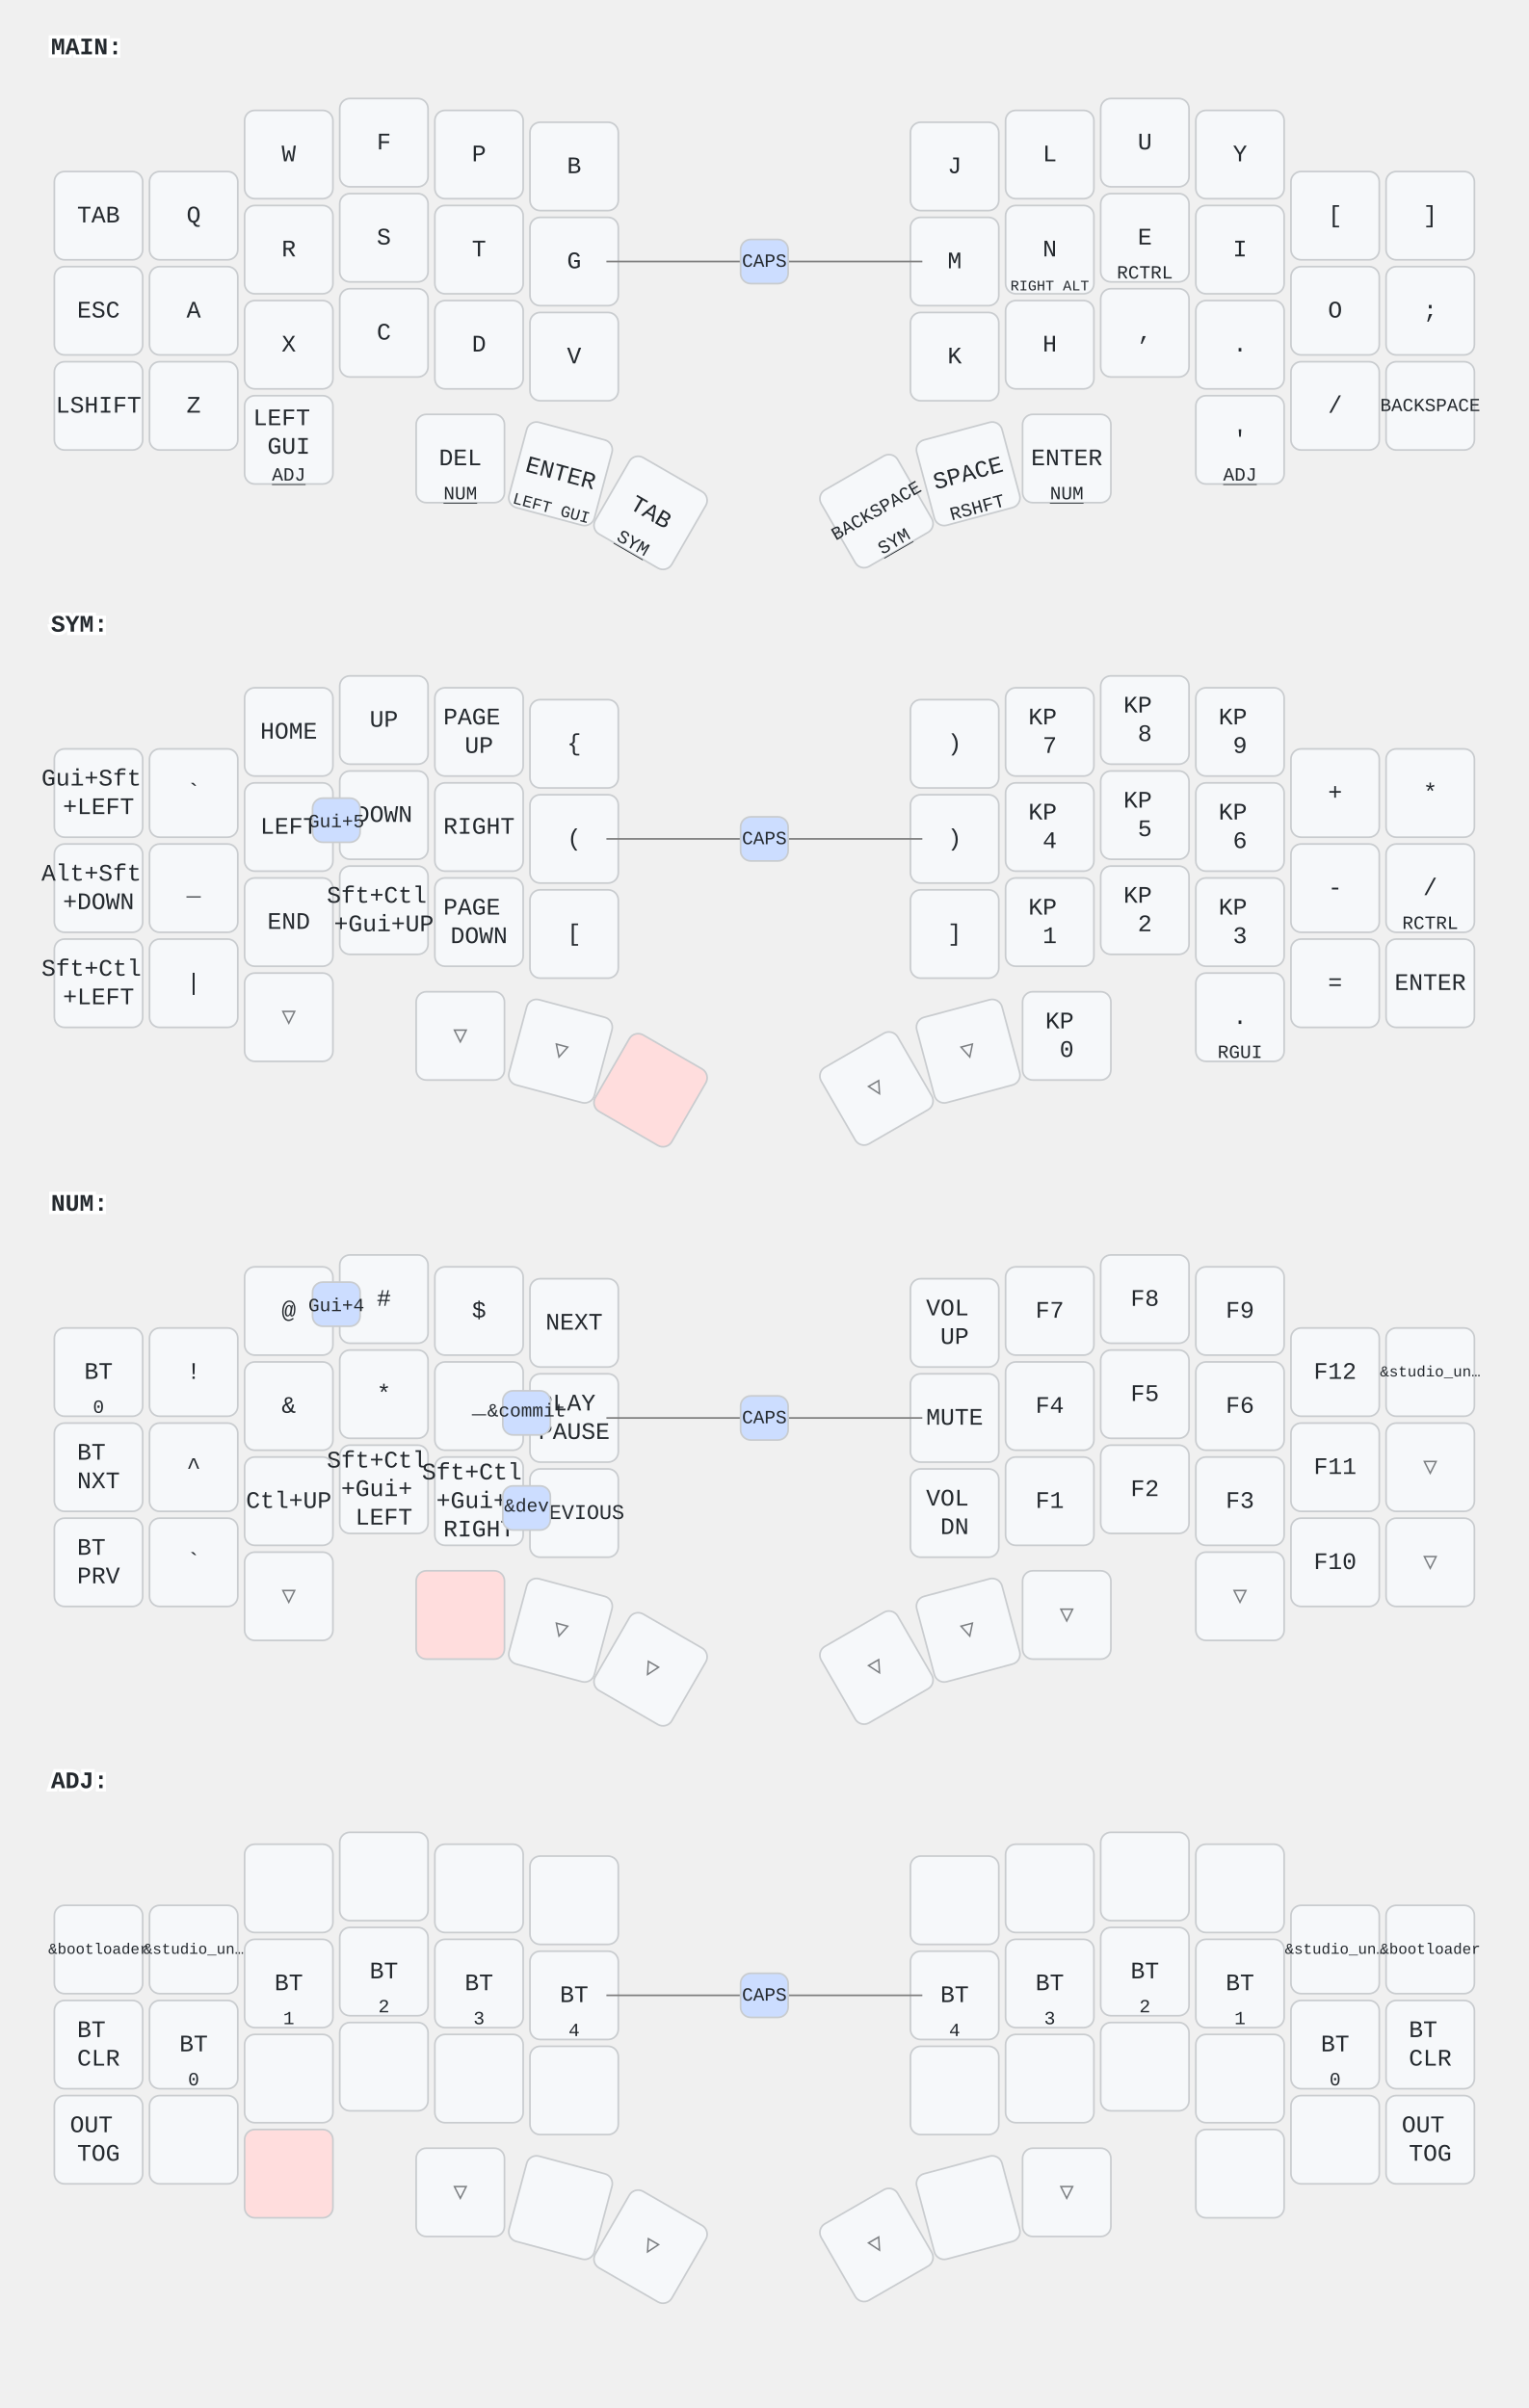
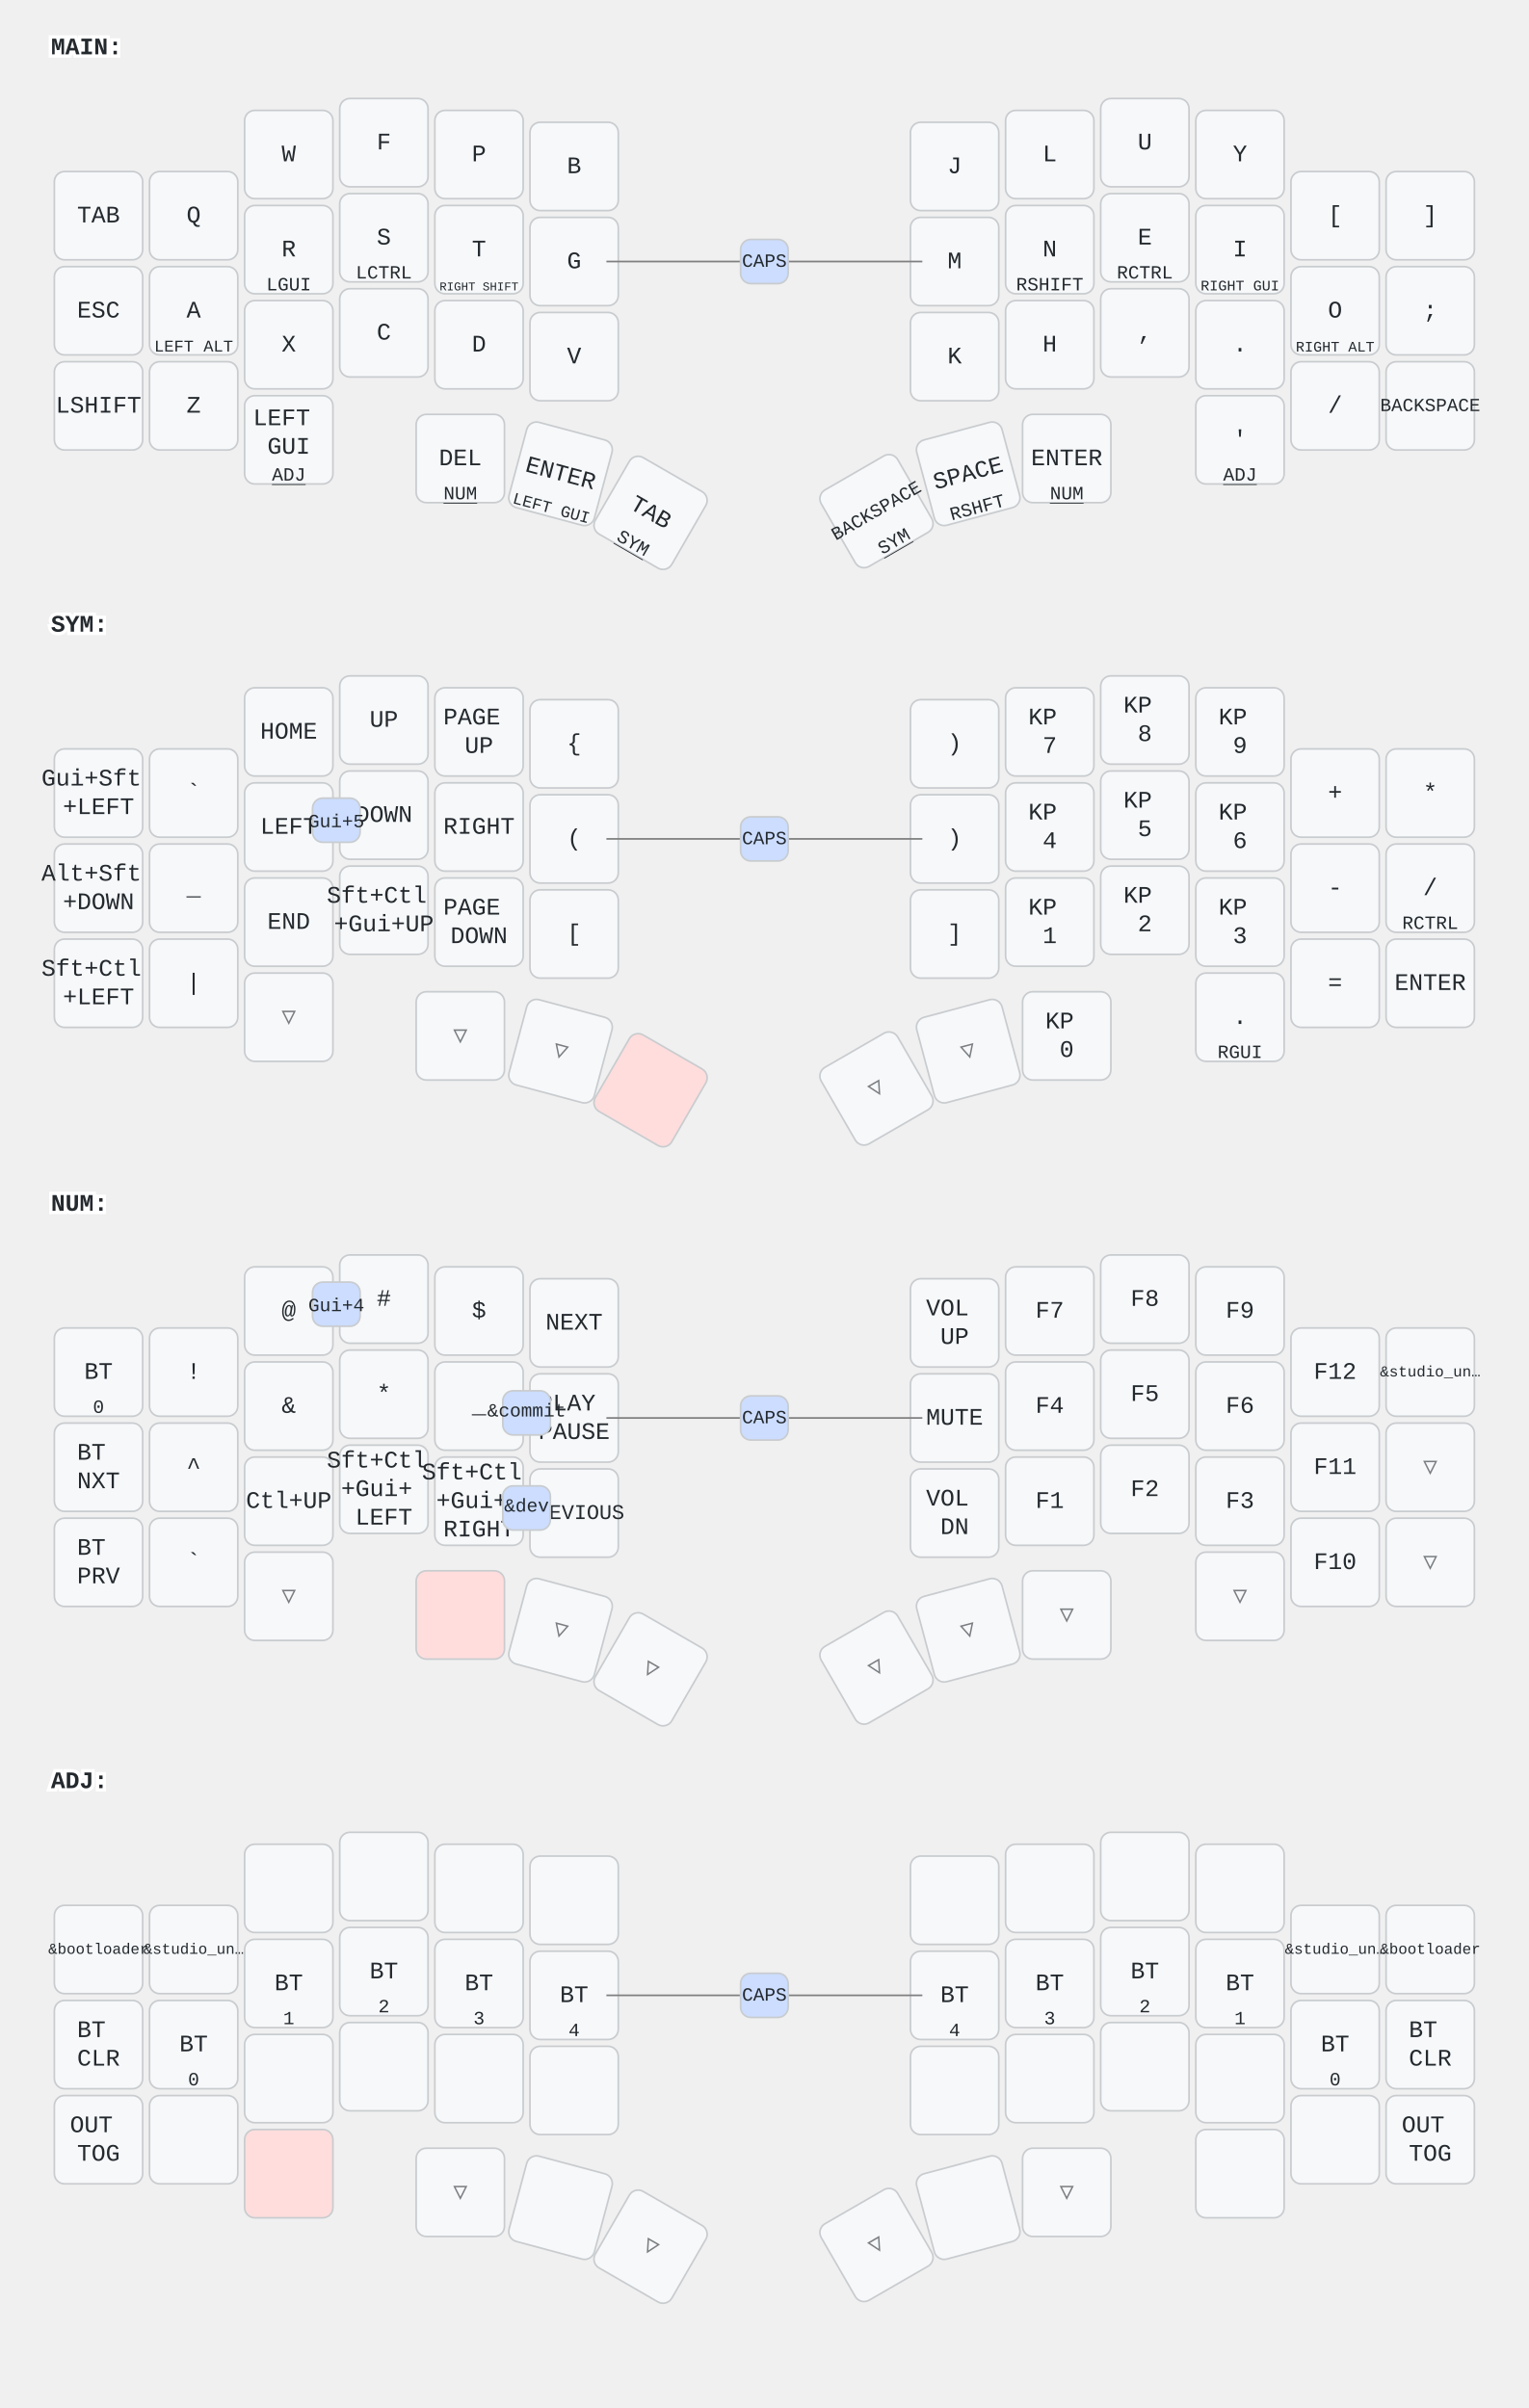
<svg xmlns="http://www.w3.org/2000/svg" width="900" height="1418" viewBox="0 0 900 1418" class="keymap">
  <style>/* inherit to force styles through use tags */
svg path {
    fill: inherit;
}

/* font and background color specifications */
svg.keymap {
    font-family: SFMono-Regular,Consolas,Liberation Mono,Menlo,monospace;
    font-size: 14px;
    font-kerning: normal;
    text-rendering: optimizeLegibility;
    fill: #24292e;
}

/* default key styling */
rect.key {
    fill: #f6f8fa;
}

rect.key, rect.combo {
    stroke: #c9cccf;
    stroke-width: 1;
}

/* default key side styling, only used is draw_key_sides is set */
rect.side {
    filter: brightness(90%);
}

/* color accent for combo boxes */
rect.combo, rect.combo-separate {
    fill: #cdf;
}

/* color accent for held keys */
rect.held, rect.combo.held {
    fill: #fdd;
}

/* color accent for ghost (optional) keys */
rect.ghost, rect.combo.ghost {
    stroke-dasharray: 4, 4;
    stroke-width: 2;
}

text {
    text-anchor: middle;
    dominant-baseline: middle;
}

/* styling for layer labels */
text.label {
    font-weight: bold;
    text-anchor: start;
    stroke: white;
    stroke-width: 4;
    paint-order: stroke;
}

/* styling for optional footer */
text.footer {
    text-anchor: end;
    dominant-baseline: auto;
    stroke: white;
    stroke-width: 4;
    paint-order: stroke;
}

/* styling for combo tap, and key non-tap label text */
text.combo, text.hold, text.shifted, text.left, text.right {
    font-size: 11px;
}

text.hold {
    text-anchor: middle;
    dominant-baseline: auto;
}

text.shifted {
    text-anchor: middle;
    dominant-baseline: hanging;
}

text.left {
    text-anchor: start;
}

text.right {
    text-anchor: end;
}

text.layer-activator {
    text-decoration: underline;
}

/* styling for hold/shifted label text in combo box */
text.combo.hold, text.combo.shifted, text.combo.left, text.combo.right {
    font-size: 8px;
}

/* lighter symbol for transparent keys */
text.trans {
    fill: #7b7e81;
}

/* styling for combo dendrons */
path.combo {
    stroke-width: 1;
    stroke: gray;
    fill: none;
}

/* Start Tabler Icons Cleanup */
/* cannot use height/width with glyphs */
.icon-tabler &gt; path {
    fill: inherit;
    stroke: inherit;
    stroke-width: 2;
}
/* hide tabler's default box */
.icon-tabler &gt; path[stroke="none"][fill="none"] {
    visibility: hidden;
}
/* End Tabler Icons Cleanup */
</style>
  <g transform="translate(30, 0)" class="layer-MAIN">
    <text x="0" y="28" class="label" id="MAIN">MAIN:</text>
    <g transform="translate(0, 56)">
      <g transform="translate(28, 71)" class="key keypos-0">
        <rect rx="6" ry="6" x="-26" y="-26" width="52" height="52" class="key" />
        <text x="0" y="0" class="key tap">TAB</text>
      </g>
      <g transform="translate(84, 71)" class="key keypos-1">
        <rect rx="6" ry="6" x="-26" y="-26" width="52" height="52" class="key" />
        <text x="0" y="0" class="key tap">Q</text>
      </g>
      <g transform="translate(140, 35)" class="key keypos-2">
        <rect rx="6" ry="6" x="-26" y="-26" width="52" height="52" class="key" />
        <text x="0" y="0" class="key tap">W</text>
      </g>
      <g transform="translate(196, 28)" class="key keypos-3">
        <rect rx="6" ry="6" x="-26" y="-26" width="52" height="52" class="key" />
        <text x="0" y="0" class="key tap">F</text>
      </g>
      <g transform="translate(252, 35)" class="key keypos-4">
        <rect rx="6" ry="6" x="-26" y="-26" width="52" height="52" class="key" />
        <text x="0" y="0" class="key tap">P</text>
      </g>
      <g transform="translate(308, 42)" class="key keypos-5">
        <rect rx="6" ry="6" x="-26" y="-26" width="52" height="52" class="key" />
        <text x="0" y="0" class="key tap">B</text>
      </g>
      <g transform="translate(532, 42)" class="key keypos-6">
        <rect rx="6" ry="6" x="-26" y="-26" width="52" height="52" class="key" />
        <text x="0" y="0" class="key tap">J</text>
      </g>
      <g transform="translate(588, 35)" class="key keypos-7">
        <rect rx="6" ry="6" x="-26" y="-26" width="52" height="52" class="key" />
        <text x="0" y="0" class="key tap">L</text>
      </g>
      <g transform="translate(644, 28)" class="key keypos-8">
        <rect rx="6" ry="6" x="-26" y="-26" width="52" height="52" class="key" />
        <text x="0" y="0" class="key tap">U</text>
      </g>
      <g transform="translate(700, 35)" class="key keypos-9">
        <rect rx="6" ry="6" x="-26" y="-26" width="52" height="52" class="key" />
        <text x="0" y="0" class="key tap">Y</text>
      </g>
      <g transform="translate(756, 71)" class="key keypos-10">
        <rect rx="6" ry="6" x="-26" y="-26" width="52" height="52" class="key" />
        <text x="0" y="0" class="key tap">[</text>
      </g>
      <g transform="translate(812, 71)" class="key keypos-11">
        <rect rx="6" ry="6" x="-26" y="-26" width="52" height="52" class="key" />
        <text x="0" y="0" class="key tap">]</text>
      </g>
      <g transform="translate(28, 127)" class="key keypos-12">
        <rect rx="6" ry="6" x="-26" y="-26" width="52" height="52" class="key" />
        <text x="0" y="0" class="key tap">ESC</text>
      </g>
      <g transform="translate(84, 127)" class="key keypos-13">
        <rect rx="6" ry="6" x="-26" y="-26" width="52" height="52" class="key" />
        <text x="0" y="0" class="key tap">A</text>
+         <text x="0" y="24" class="key hold">
+           <tspan style="font-size: 88%">LEFT ALT</tspan>
+         </text>
      </g>
      <g transform="translate(140, 91)" class="key keypos-14">
        <rect rx="6" ry="6" x="-26" y="-26" width="52" height="52" class="key" />
        <text x="0" y="0" class="key tap">R</text>
+         <text x="0" y="24" class="key hold">LGUI</text>
      </g>
      <g transform="translate(196, 84)" class="key keypos-15">
        <rect rx="6" ry="6" x="-26" y="-26" width="52" height="52" class="key" />
        <text x="0" y="0" class="key tap">S</text>
+         <text x="0" y="24" class="key hold">LCTRL</text>
      </g>
      <g transform="translate(252, 91)" class="key keypos-16">
        <rect rx="6" ry="6" x="-26" y="-26" width="52" height="52" class="key" />
        <text x="0" y="0" class="key tap">T</text>
+         <text x="0" y="24" class="key hold">
+           <tspan style="font-size: 64%">RIGHT SHIFT</tspan>
+         </text>
      </g>
      <g transform="translate(308, 98)" class="key keypos-17">
        <rect rx="6" ry="6" x="-26" y="-26" width="52" height="52" class="key" />
        <text x="0" y="0" class="key tap">G</text>
      </g>
      <g transform="translate(532, 98)" class="key keypos-18">
        <rect rx="6" ry="6" x="-26" y="-26" width="52" height="52" class="key" />
        <text x="0" y="0" class="key tap">M</text>
      </g>
      <g transform="translate(588, 91)" class="key keypos-19">
        <rect rx="6" ry="6" x="-26" y="-26" width="52" height="52" class="key" />
        <text x="0" y="0" class="key tap">N</text>
+         <text x="0" y="24" class="key hold">RSHIFT</text>
+       </g>
+       <g transform="translate(644, 84)" class="key keypos-20">
+         <rect rx="6" ry="6" x="-26" y="-26" width="52" height="52" class="key" />
+         <text x="0" y="0" class="key tap">E</text>
+         <text x="0" y="24" class="key hold">RCTRL</text>
+       </g>
+       <g transform="translate(700, 91)" class="key keypos-21">
+         <rect rx="6" ry="6" x="-26" y="-26" width="52" height="52" class="key" />
+         <text x="0" y="0" class="key tap">I</text>
+         <text x="0" y="24" class="key hold">
+           <tspan style="font-size: 78%">RIGHT GUI</tspan>
+         </text>
+       </g>
+       <g transform="translate(756, 127)" class="key keypos-22">
+         <rect rx="6" ry="6" x="-26" y="-26" width="52" height="52" class="key" />
+         <text x="0" y="0" class="key tap">O</text>
        <text x="0" y="24" class="key hold">
          <tspan style="font-size: 78%">RIGHT ALT</tspan>
        </text>
-       </g>
-       <g transform="translate(644, 84)" class="key keypos-20">
-         <rect rx="6" ry="6" x="-26" y="-26" width="52" height="52" class="key" />
-         <text x="0" y="0" class="key tap">E</text>
-         <text x="0" y="24" class="key hold">RCTRL</text>
-       </g>
-       <g transform="translate(700, 91)" class="key keypos-21">
-         <rect rx="6" ry="6" x="-26" y="-26" width="52" height="52" class="key" />
-         <text x="0" y="0" class="key tap">I</text>
-       </g>
-       <g transform="translate(756, 127)" class="key keypos-22">
-         <rect rx="6" ry="6" x="-26" y="-26" width="52" height="52" class="key" />
-         <text x="0" y="0" class="key tap">O</text>
      </g>
      <g transform="translate(812, 127)" class="key keypos-23">
        <rect rx="6" ry="6" x="-26" y="-26" width="52" height="52" class="key" />
        <text x="0" y="0" class="key tap">;</text>
      </g>
      <g transform="translate(28, 183)" class="key keypos-24">
        <rect rx="6" ry="6" x="-26" y="-26" width="52" height="52" class="key" />
        <text x="0" y="0" class="key tap">LSHIFT</text>
      </g>
      <g transform="translate(84, 183)" class="key keypos-25">
        <rect rx="6" ry="6" x="-26" y="-26" width="52" height="52" class="key" />
        <text x="0" y="0" class="key tap">Z</text>
      </g>
      <g transform="translate(140, 147)" class="key keypos-26">
        <rect rx="6" ry="6" x="-26" y="-26" width="52" height="52" class="key" />
        <text x="0" y="0" class="key tap">X</text>
      </g>
      <g transform="translate(196, 140)" class="key keypos-27">
        <rect rx="6" ry="6" x="-26" y="-26" width="52" height="52" class="key" />
        <text x="0" y="0" class="key tap">C</text>
      </g>
      <g transform="translate(252, 147)" class="key keypos-28">
        <rect rx="6" ry="6" x="-26" y="-26" width="52" height="52" class="key" />
        <text x="0" y="0" class="key tap">D</text>
      </g>
      <g transform="translate(308, 154)" class="key keypos-29">
        <rect rx="6" ry="6" x="-26" y="-26" width="52" height="52" class="key" />
        <text x="0" y="0" class="key tap">V</text>
      </g>
      <g transform="translate(532, 154)" class="key keypos-30">
        <rect rx="6" ry="6" x="-26" y="-26" width="52" height="52" class="key" />
        <text x="0" y="0" class="key tap">K</text>
      </g>
      <g transform="translate(588, 147)" class="key keypos-31">
        <rect rx="6" ry="6" x="-26" y="-26" width="52" height="52" class="key" />
        <text x="0" y="0" class="key tap">H</text>
      </g>
      <g transform="translate(644, 140)" class="key keypos-32">
        <rect rx="6" ry="6" x="-26" y="-26" width="52" height="52" class="key" />
        <text x="0" y="0" class="key tap">,</text>
      </g>
      <g transform="translate(700, 147)" class="key keypos-33">
        <rect rx="6" ry="6" x="-26" y="-26" width="52" height="52" class="key" />
        <text x="0" y="0" class="key tap">.</text>
      </g>
      <g transform="translate(756, 183)" class="key keypos-34">
        <rect rx="6" ry="6" x="-26" y="-26" width="52" height="52" class="key" />
        <text x="0" y="0" class="key tap">/</text>
      </g>
      <g transform="translate(812, 183)" class="key keypos-35">
        <rect rx="6" ry="6" x="-26" y="-26" width="52" height="52" class="key" />
        <text x="0" y="0" class="key tap">
          <tspan style="font-size: 78%">BACKSPACE</tspan>
        </text>
      </g>
      <g transform="translate(140, 203)" class="key keypos-36">
        <rect rx="6" ry="6" x="-26" y="-26" width="52" height="52" class="key" />
        <text x="0" y="0" class="key tap">
          <tspan x="0" dy="-0.9em">LEFT</tspan>
          <tspan x="0" dy="1.2em">GUI</tspan>
        </text>
        <a href="#ADJ">
          <text x="0" y="24" class="key hold layer-activator">ADJ</text>
        </a>
      </g>
      <g transform="translate(241, 214)" class="key keypos-37">
        <rect rx="6" ry="6" x="-26" y="-26" width="52" height="52" class="key" />
        <text x="0" y="0" class="key tap">DEL</text>
        <a href="#NUM">
          <text x="0" y="24" class="key hold layer-activator">NUM</text>
        </a>
      </g>
      <g transform="translate(300, 223) rotate(15.0)" class="key keypos-38">
        <rect rx="6" ry="6" x="-26" y="-26" width="52" height="52" class="key" />
        <text x="0" y="0" class="key tap">ENTER</text>
        <text x="0" y="24" class="key hold">
          <tspan style="font-size: 88%">LEFT GUI</tspan>
        </text>
      </g>
      <g transform="translate(353, 246) rotate(30.0)" class="key keypos-39">
        <rect rx="6" ry="6" x="-26" y="-26" width="52" height="52" class="key" />
        <text x="0" y="0" class="key tap">TAB</text>
        <a href="#SYM">
          <text x="0" y="24" class="key hold layer-activator">SYM</text>
        </a>
      </g>
      <g transform="translate(486, 245) rotate(-30.0)" class="key keypos-40">
        <rect rx="6" ry="6" x="-26" y="-26" width="52" height="52" class="key" />
        <text x="0" y="0" class="key tap">
          <tspan style="font-size: 78%">BACKSPACE</tspan>
        </text>
        <a href="#SYM">
          <text x="0" y="24" class="key hold layer-activator">SYM</text>
        </a>
      </g>
      <g transform="translate(540, 223) rotate(-15.0)" class="key keypos-41">
        <rect rx="6" ry="6" x="-26" y="-26" width="52" height="52" class="key" />
        <text x="0" y="0" class="key tap">SPACE</text>
        <text x="0" y="24" class="key hold">RSHFT</text>
      </g>
      <g transform="translate(598, 214)" class="key keypos-42">
        <rect rx="6" ry="6" x="-26" y="-26" width="52" height="52" class="key" />
        <text x="0" y="0" class="key tap">ENTER</text>
        <a href="#NUM">
          <text x="0" y="24" class="key hold layer-activator">NUM</text>
        </a>
      </g>
      <g transform="translate(700, 203)" class="key keypos-43">
        <rect rx="6" ry="6" x="-26" y="-26" width="52" height="52" class="key" />
        <text x="0" y="0" class="key tap">'</text>
        <a href="#ADJ">
          <text x="0" y="24" class="key hold layer-activator">ADJ</text>
        </a>
      </g>
      <g class="combo combopos-0">
        <path d="M420,98 l-93,0" class="combo" />
        <path d="M420,98 l93,0" class="combo" />
        <rect rx="6" ry="6" x="406" y="85" width="28" height="26" class="combo" />
        <text x="420" y="98" class="combo tap">CAPS</text>
      </g>
    </g>
  </g>
  <g transform="translate(30, 340)" class="layer-SYM">
    <text x="0" y="28" class="label" id="SYM">SYM:</text>
    <g transform="translate(0, 56)">
      <g transform="translate(28, 71)" class="key keypos-0">
        <rect rx="6" ry="6" x="-26" y="-26" width="52" height="52" class="key" />
        <text x="0" y="0" class="key tap">
          <tspan x="0" dy="-0.6em">Gui+Sft</tspan>
          <tspan x="0" dy="1.2em">+LEFT</tspan>
        </text>
      </g>
      <g transform="translate(84, 71)" class="key keypos-1">
        <rect rx="6" ry="6" x="-26" y="-26" width="52" height="52" class="key" />
        <text x="0" y="0" class="key tap">`</text>
      </g>
      <g transform="translate(140, 35)" class="key keypos-2">
        <rect rx="6" ry="6" x="-26" y="-26" width="52" height="52" class="key" />
        <text x="0" y="0" class="key tap">HOME</text>
      </g>
      <g transform="translate(196, 28)" class="key keypos-3">
        <rect rx="6" ry="6" x="-26" y="-26" width="52" height="52" class="key" />
        <text x="0" y="0" class="key tap">UP</text>
      </g>
      <g transform="translate(252, 35)" class="key keypos-4">
        <rect rx="6" ry="6" x="-26" y="-26" width="52" height="52" class="key" />
        <text x="0" y="0" class="key tap">
          <tspan x="0" dy="-0.6em">PAGE</tspan>
          <tspan x="0" dy="1.2em">UP</tspan>
        </text>
      </g>
      <g transform="translate(308, 42)" class="key keypos-5">
        <rect rx="6" ry="6" x="-26" y="-26" width="52" height="52" class="key" />
        <text x="0" y="0" class="key tap">{</text>
      </g>
      <g transform="translate(532, 42)" class="key keypos-6">
        <rect rx="6" ry="6" x="-26" y="-26" width="52" height="52" class="key" />
        <text x="0" y="0" class="key tap">)</text>
      </g>
      <g transform="translate(588, 35)" class="key keypos-7">
        <rect rx="6" ry="6" x="-26" y="-26" width="52" height="52" class="key" />
        <text x="0" y="0" class="key tap">
          <tspan x="0" dy="-0.6em">KP</tspan>
          <tspan x="0" dy="1.2em">7</tspan>
        </text>
      </g>
      <g transform="translate(644, 28)" class="key keypos-8">
        <rect rx="6" ry="6" x="-26" y="-26" width="52" height="52" class="key" />
        <text x="0" y="0" class="key tap">
          <tspan x="0" dy="-0.6em">KP</tspan>
          <tspan x="0" dy="1.2em">8</tspan>
        </text>
      </g>
      <g transform="translate(700, 35)" class="key keypos-9">
        <rect rx="6" ry="6" x="-26" y="-26" width="52" height="52" class="key" />
        <text x="0" y="0" class="key tap">
          <tspan x="0" dy="-0.6em">KP</tspan>
          <tspan x="0" dy="1.2em">9</tspan>
        </text>
      </g>
      <g transform="translate(756, 71)" class="key keypos-10">
        <rect rx="6" ry="6" x="-26" y="-26" width="52" height="52" class="key" />
        <text x="0" y="0" class="key tap">+</text>
      </g>
      <g transform="translate(812, 71)" class="key keypos-11">
        <rect rx="6" ry="6" x="-26" y="-26" width="52" height="52" class="key" />
        <text x="0" y="0" class="key tap">*</text>
      </g>
      <g transform="translate(28, 127)" class="key keypos-12">
        <rect rx="6" ry="6" x="-26" y="-26" width="52" height="52" class="key" />
        <text x="0" y="0" class="key tap">
          <tspan x="0" dy="-0.6em">Alt+Sft</tspan>
          <tspan x="0" dy="1.2em">+DOWN</tspan>
        </text>
      </g>
      <g transform="translate(84, 127)" class="key keypos-13">
        <rect rx="6" ry="6" x="-26" y="-26" width="52" height="52" class="key" />
        <text x="0" y="0" class="key tap">_</text>
      </g>
      <g transform="translate(140, 91)" class="key keypos-14">
        <rect rx="6" ry="6" x="-26" y="-26" width="52" height="52" class="key" />
        <text x="0" y="0" class="key tap">LEFT</text>
      </g>
      <g transform="translate(196, 84)" class="key keypos-15">
        <rect rx="6" ry="6" x="-26" y="-26" width="52" height="52" class="key" />
        <text x="0" y="0" class="key tap">DOWN</text>
      </g>
      <g transform="translate(252, 91)" class="key keypos-16">
        <rect rx="6" ry="6" x="-26" y="-26" width="52" height="52" class="key" />
        <text x="0" y="0" class="key tap">RIGHT</text>
      </g>
      <g transform="translate(308, 98)" class="key keypos-17">
        <rect rx="6" ry="6" x="-26" y="-26" width="52" height="52" class="key" />
        <text x="0" y="0" class="key tap">(</text>
      </g>
      <g transform="translate(532, 98)" class="key keypos-18">
        <rect rx="6" ry="6" x="-26" y="-26" width="52" height="52" class="key" />
        <text x="0" y="0" class="key tap">)</text>
      </g>
      <g transform="translate(588, 91)" class="key keypos-19">
        <rect rx="6" ry="6" x="-26" y="-26" width="52" height="52" class="key" />
        <text x="0" y="0" class="key tap">
          <tspan x="0" dy="-0.6em">KP</tspan>
          <tspan x="0" dy="1.2em">4</tspan>
        </text>
      </g>
      <g transform="translate(644, 84)" class="key keypos-20">
        <rect rx="6" ry="6" x="-26" y="-26" width="52" height="52" class="key" />
        <text x="0" y="0" class="key tap">
          <tspan x="0" dy="-0.6em">KP</tspan>
          <tspan x="0" dy="1.2em">5</tspan>
        </text>
      </g>
      <g transform="translate(700, 91)" class="key keypos-21">
        <rect rx="6" ry="6" x="-26" y="-26" width="52" height="52" class="key" />
        <text x="0" y="0" class="key tap">
          <tspan x="0" dy="-0.6em">KP</tspan>
          <tspan x="0" dy="1.2em">6</tspan>
        </text>
      </g>
      <g transform="translate(756, 127)" class="key keypos-22">
        <rect rx="6" ry="6" x="-26" y="-26" width="52" height="52" class="key" />
        <text x="0" y="0" class="key tap">-</text>
      </g>
      <g transform="translate(812, 127)" class="key keypos-23">
        <rect rx="6" ry="6" x="-26" y="-26" width="52" height="52" class="key" />
        <text x="0" y="0" class="key tap">/</text>
        <text x="0" y="24" class="key hold">RCTRL</text>
      </g>
      <g transform="translate(28, 183)" class="key keypos-24">
        <rect rx="6" ry="6" x="-26" y="-26" width="52" height="52" class="key" />
        <text x="0" y="0" class="key tap">
          <tspan x="0" dy="-0.6em">Sft+Ctl</tspan>
          <tspan x="0" dy="1.2em">+LEFT</tspan>
        </text>
      </g>
      <g transform="translate(84, 183)" class="key keypos-25">
        <rect rx="6" ry="6" x="-26" y="-26" width="52" height="52" class="key" />
        <text x="0" y="0" class="key tap">|</text>
      </g>
      <g transform="translate(140, 147)" class="key keypos-26">
        <rect rx="6" ry="6" x="-26" y="-26" width="52" height="52" class="key" />
        <text x="0" y="0" class="key tap">END</text>
      </g>
      <g transform="translate(196, 140)" class="key keypos-27">
        <rect rx="6" ry="6" x="-26" y="-26" width="52" height="52" class="key" />
        <text x="0" y="0" class="key tap">
          <tspan x="0" dy="-0.6em">Sft+Ctl</tspan>
          <tspan x="0" dy="1.2em">+Gui+UP</tspan>
        </text>
      </g>
      <g transform="translate(252, 147)" class="key keypos-28">
        <rect rx="6" ry="6" x="-26" y="-26" width="52" height="52" class="key" />
        <text x="0" y="0" class="key tap">
          <tspan x="0" dy="-0.6em">PAGE</tspan>
          <tspan x="0" dy="1.2em">DOWN</tspan>
        </text>
      </g>
      <g transform="translate(308, 154)" class="key keypos-29">
        <rect rx="6" ry="6" x="-26" y="-26" width="52" height="52" class="key" />
        <text x="0" y="0" class="key tap">[</text>
      </g>
      <g transform="translate(532, 154)" class="key keypos-30">
        <rect rx="6" ry="6" x="-26" y="-26" width="52" height="52" class="key" />
        <text x="0" y="0" class="key tap">]</text>
      </g>
      <g transform="translate(588, 147)" class="key keypos-31">
        <rect rx="6" ry="6" x="-26" y="-26" width="52" height="52" class="key" />
        <text x="0" y="0" class="key tap">
          <tspan x="0" dy="-0.6em">KP</tspan>
          <tspan x="0" dy="1.2em">1</tspan>
        </text>
      </g>
      <g transform="translate(644, 140)" class="key keypos-32">
        <rect rx="6" ry="6" x="-26" y="-26" width="52" height="52" class="key" />
        <text x="0" y="0" class="key tap">
          <tspan x="0" dy="-0.6em">KP</tspan>
          <tspan x="0" dy="1.2em">2</tspan>
        </text>
      </g>
      <g transform="translate(700, 147)" class="key keypos-33">
        <rect rx="6" ry="6" x="-26" y="-26" width="52" height="52" class="key" />
        <text x="0" y="0" class="key tap">
          <tspan x="0" dy="-0.6em">KP</tspan>
          <tspan x="0" dy="1.2em">3</tspan>
        </text>
      </g>
      <g transform="translate(756, 183)" class="key keypos-34">
        <rect rx="6" ry="6" x="-26" y="-26" width="52" height="52" class="key" />
        <text x="0" y="0" class="key tap">=</text>
      </g>
      <g transform="translate(812, 183)" class="key keypos-35">
        <rect rx="6" ry="6" x="-26" y="-26" width="52" height="52" class="key" />
        <text x="0" y="0" class="key tap">ENTER</text>
      </g>
      <g transform="translate(140, 203)" class="key trans keypos-36">
        <rect rx="6" ry="6" x="-26" y="-26" width="52" height="52" class="key trans" />
        <text x="0" y="0" class="key trans tap">▽</text>
      </g>
      <g transform="translate(241, 214)" class="key trans keypos-37">
        <rect rx="6" ry="6" x="-26" y="-26" width="52" height="52" class="key trans" />
        <text x="0" y="0" class="key trans tap">▽</text>
      </g>
      <g transform="translate(300, 223) rotate(15.0)" class="key trans keypos-38">
        <rect rx="6" ry="6" x="-26" y="-26" width="52" height="52" class="key trans" />
        <text x="0" y="0" class="key trans tap">▽</text>
      </g>
      <g transform="translate(353, 246) rotate(30.0)" class="key held keypos-39">
        <rect rx="6" ry="6" x="-26" y="-26" width="52" height="52" class="key held" />
      </g>
      <g transform="translate(486, 245) rotate(-30.0)" class="key trans keypos-40">
        <rect rx="6" ry="6" x="-26" y="-26" width="52" height="52" class="key trans" />
        <text x="0" y="0" class="key trans tap">▽</text>
      </g>
      <g transform="translate(540, 223) rotate(-15.0)" class="key trans keypos-41">
        <rect rx="6" ry="6" x="-26" y="-26" width="52" height="52" class="key trans" />
        <text x="0" y="0" class="key trans tap">▽</text>
      </g>
      <g transform="translate(598, 214)" class="key keypos-42">
        <rect rx="6" ry="6" x="-26" y="-26" width="52" height="52" class="key" />
        <text x="0" y="0" class="key tap">
          <tspan x="0" dy="-0.6em">KP</tspan>
          <tspan x="0" dy="1.2em">0</tspan>
        </text>
      </g>
      <g transform="translate(700, 203)" class="key keypos-43">
        <rect rx="6" ry="6" x="-26" y="-26" width="52" height="52" class="key" />
        <text x="0" y="0" class="key tap">.</text>
        <text x="0" y="24" class="key hold">RGUI</text>
      </g>
      <g class="combo combopos-0">
        <rect rx="6" ry="6" x="154" y="74" width="28" height="26" class="combo" />
        <text x="168" y="88" class="combo tap">Gui+5</text>
      </g>
      <g class="combo combopos-1">
        <path d="M420,98 l-93,0" class="combo" />
        <path d="M420,98 l93,0" class="combo" />
        <rect rx="6" ry="6" x="406" y="85" width="28" height="26" class="combo" />
        <text x="420" y="98" class="combo tap">CAPS</text>
      </g>
    </g>
  </g>
  <g transform="translate(30, 681)" class="layer-NUM">
    <text x="0" y="28" class="label" id="NUM">NUM:</text>
    <g transform="translate(0, 56)">
      <g transform="translate(28, 71)" class="key keypos-0">
        <rect rx="6" ry="6" x="-26" y="-26" width="52" height="52" class="key" />
        <text x="0" y="0" class="key tap">BT</text>
        <text x="0" y="24" class="key hold">0</text>
      </g>
      <g transform="translate(84, 71)" class="key keypos-1">
        <rect rx="6" ry="6" x="-26" y="-26" width="52" height="52" class="key" />
        <text x="0" y="0" class="key tap">!</text>
      </g>
      <g transform="translate(140, 35)" class="key keypos-2">
        <rect rx="6" ry="6" x="-26" y="-26" width="52" height="52" class="key" />
        <text x="0" y="0" class="key tap">@</text>
      </g>
      <g transform="translate(196, 28)" class="key keypos-3">
        <rect rx="6" ry="6" x="-26" y="-26" width="52" height="52" class="key" />
        <text x="0" y="0" class="key tap">#</text>
      </g>
      <g transform="translate(252, 35)" class="key keypos-4">
        <rect rx="6" ry="6" x="-26" y="-26" width="52" height="52" class="key" />
        <text x="0" y="0" class="key tap">$</text>
      </g>
      <g transform="translate(308, 42)" class="key keypos-5">
        <rect rx="6" ry="6" x="-26" y="-26" width="52" height="52" class="key" />
        <text x="0" y="0" class="key tap">NEXT</text>
      </g>
      <g transform="translate(532, 42)" class="key keypos-6">
        <rect rx="6" ry="6" x="-26" y="-26" width="52" height="52" class="key" />
        <text x="0" y="0" class="key tap">
          <tspan x="0" dy="-0.6em">VOL</tspan>
          <tspan x="0" dy="1.2em">UP</tspan>
        </text>
      </g>
      <g transform="translate(588, 35)" class="key keypos-7">
        <rect rx="6" ry="6" x="-26" y="-26" width="52" height="52" class="key" />
        <text x="0" y="0" class="key tap">F7</text>
      </g>
      <g transform="translate(644, 28)" class="key keypos-8">
        <rect rx="6" ry="6" x="-26" y="-26" width="52" height="52" class="key" />
        <text x="0" y="0" class="key tap">F8</text>
      </g>
      <g transform="translate(700, 35)" class="key keypos-9">
        <rect rx="6" ry="6" x="-26" y="-26" width="52" height="52" class="key" />
        <text x="0" y="0" class="key tap">F9</text>
      </g>
      <g transform="translate(756, 71)" class="key keypos-10">
        <rect rx="6" ry="6" x="-26" y="-26" width="52" height="52" class="key" />
        <text x="0" y="0" class="key tap">F12</text>
      </g>
      <g transform="translate(812, 71)" class="key keypos-11">
        <rect rx="6" ry="6" x="-26" y="-26" width="52" height="52" class="key" />
        <text x="0" y="0" class="key tap">
          <tspan style="font-size: 64%">&amp;studio_un…</tspan>
        </text>
      </g>
      <g transform="translate(28, 127)" class="key keypos-12">
        <rect rx="6" ry="6" x="-26" y="-26" width="52" height="52" class="key" />
        <text x="0" y="0" class="key tap">
          <tspan x="0" dy="-0.6em">BT</tspan>
          <tspan x="0" dy="1.2em">NXT</tspan>
        </text>
      </g>
      <g transform="translate(84, 127)" class="key keypos-13">
        <rect rx="6" ry="6" x="-26" y="-26" width="52" height="52" class="key" />
        <text x="0" y="0" class="key tap">^</text>
      </g>
      <g transform="translate(140, 91)" class="key keypos-14">
        <rect rx="6" ry="6" x="-26" y="-26" width="52" height="52" class="key" />
        <text x="0" y="0" class="key tap">&amp;</text>
      </g>
      <g transform="translate(196, 84)" class="key keypos-15">
        <rect rx="6" ry="6" x="-26" y="-26" width="52" height="52" class="key" />
        <text x="0" y="0" class="key tap">*</text>
      </g>
      <g transform="translate(252, 91)" class="key keypos-16">
        <rect rx="6" ry="6" x="-26" y="-26" width="52" height="52" class="key" />
        <text x="0" y="0" class="key tap">_</text>
      </g>
      <g transform="translate(308, 98)" class="key keypos-17">
        <rect rx="6" ry="6" x="-26" y="-26" width="52" height="52" class="key" />
        <text x="0" y="0" class="key tap">
          <tspan x="0" dy="-0.6em">PLAY</tspan>
          <tspan x="0" dy="1.2em">PAUSE</tspan>
        </text>
      </g>
      <g transform="translate(532, 98)" class="key keypos-18">
        <rect rx="6" ry="6" x="-26" y="-26" width="52" height="52" class="key" />
        <text x="0" y="0" class="key tap">MUTE</text>
      </g>
      <g transform="translate(588, 91)" class="key keypos-19">
        <rect rx="6" ry="6" x="-26" y="-26" width="52" height="52" class="key" />
        <text x="0" y="0" class="key tap">F4</text>
      </g>
      <g transform="translate(644, 84)" class="key keypos-20">
        <rect rx="6" ry="6" x="-26" y="-26" width="52" height="52" class="key" />
        <text x="0" y="0" class="key tap">F5</text>
      </g>
      <g transform="translate(700, 91)" class="key keypos-21">
        <rect rx="6" ry="6" x="-26" y="-26" width="52" height="52" class="key" />
        <text x="0" y="0" class="key tap">F6</text>
      </g>
      <g transform="translate(756, 127)" class="key keypos-22">
        <rect rx="6" ry="6" x="-26" y="-26" width="52" height="52" class="key" />
        <text x="0" y="0" class="key tap">F11</text>
      </g>
      <g transform="translate(812, 127)" class="key trans keypos-23">
        <rect rx="6" ry="6" x="-26" y="-26" width="52" height="52" class="key trans" />
        <text x="0" y="0" class="key trans tap">▽</text>
      </g>
      <g transform="translate(28, 183)" class="key keypos-24">
        <rect rx="6" ry="6" x="-26" y="-26" width="52" height="52" class="key" />
        <text x="0" y="0" class="key tap">
          <tspan x="0" dy="-0.6em">BT</tspan>
          <tspan x="0" dy="1.2em">PRV</tspan>
        </text>
      </g>
      <g transform="translate(84, 183)" class="key keypos-25">
        <rect rx="6" ry="6" x="-26" y="-26" width="52" height="52" class="key" />
        <text x="0" y="0" class="key tap">`</text>
      </g>
      <g transform="translate(140, 147)" class="key keypos-26">
        <rect rx="6" ry="6" x="-26" y="-26" width="52" height="52" class="key" />
        <text x="0" y="0" class="key tap">Ctl+UP</text>
      </g>
      <g transform="translate(196, 140)" class="key keypos-27">
        <rect rx="6" ry="6" x="-26" y="-26" width="52" height="52" class="key" />
        <text x="0" y="0" class="key tap">
          <tspan x="0" dy="-1.2em">Sft+Ctl</tspan>
          <tspan x="0" dy="1.2em">+Gui+</tspan>
          <tspan x="0" dy="1.2em">LEFT</tspan>
        </text>
      </g>
      <g transform="translate(252, 147)" class="key keypos-28">
        <rect rx="6" ry="6" x="-26" y="-26" width="52" height="52" class="key" />
        <text x="0" y="0" class="key tap">
          <tspan x="0" dy="-1.2em">Sft+Ctl</tspan>
          <tspan x="0" dy="1.2em">+Gui+</tspan>
          <tspan x="0" dy="1.2em">RIGHT</tspan>
        </text>
      </g>
      <g transform="translate(308, 154)" class="key keypos-29">
        <rect rx="6" ry="6" x="-26" y="-26" width="52" height="52" class="key" />
        <text x="0" y="0" class="key tap">
          <tspan style="font-size: 88%">PREVIOUS</tspan>
        </text>
      </g>
      <g transform="translate(532, 154)" class="key keypos-30">
        <rect rx="6" ry="6" x="-26" y="-26" width="52" height="52" class="key" />
        <text x="0" y="0" class="key tap">
          <tspan x="0" dy="-0.6em">VOL</tspan>
          <tspan x="0" dy="1.2em">DN</tspan>
        </text>
      </g>
      <g transform="translate(588, 147)" class="key keypos-31">
        <rect rx="6" ry="6" x="-26" y="-26" width="52" height="52" class="key" />
        <text x="0" y="0" class="key tap">F1</text>
      </g>
      <g transform="translate(644, 140)" class="key keypos-32">
        <rect rx="6" ry="6" x="-26" y="-26" width="52" height="52" class="key" />
        <text x="0" y="0" class="key tap">F2</text>
      </g>
      <g transform="translate(700, 147)" class="key keypos-33">
        <rect rx="6" ry="6" x="-26" y="-26" width="52" height="52" class="key" />
        <text x="0" y="0" class="key tap">F3</text>
      </g>
      <g transform="translate(756, 183)" class="key keypos-34">
        <rect rx="6" ry="6" x="-26" y="-26" width="52" height="52" class="key" />
        <text x="0" y="0" class="key tap">F10</text>
      </g>
      <g transform="translate(812, 183)" class="key trans keypos-35">
        <rect rx="6" ry="6" x="-26" y="-26" width="52" height="52" class="key trans" />
        <text x="0" y="0" class="key trans tap">▽</text>
      </g>
      <g transform="translate(140, 203)" class="key trans keypos-36">
        <rect rx="6" ry="6" x="-26" y="-26" width="52" height="52" class="key trans" />
        <text x="0" y="0" class="key trans tap">▽</text>
      </g>
      <g transform="translate(241, 214)" class="key held keypos-37">
        <rect rx="6" ry="6" x="-26" y="-26" width="52" height="52" class="key held" />
      </g>
      <g transform="translate(300, 223) rotate(15.0)" class="key trans keypos-38">
        <rect rx="6" ry="6" x="-26" y="-26" width="52" height="52" class="key trans" />
        <text x="0" y="0" class="key trans tap">▽</text>
      </g>
      <g transform="translate(353, 246) rotate(30.0)" class="key trans keypos-39">
        <rect rx="6" ry="6" x="-26" y="-26" width="52" height="52" class="key trans" />
        <text x="0" y="0" class="key trans tap">▽</text>
      </g>
      <g transform="translate(486, 245) rotate(-30.0)" class="key trans keypos-40">
        <rect rx="6" ry="6" x="-26" y="-26" width="52" height="52" class="key trans" />
        <text x="0" y="0" class="key trans tap">▽</text>
      </g>
      <g transform="translate(540, 223) rotate(-15.0)" class="key trans keypos-41">
        <rect rx="6" ry="6" x="-26" y="-26" width="52" height="52" class="key trans" />
        <text x="0" y="0" class="key trans tap">▽</text>
      </g>
      <g transform="translate(598, 214)" class="key trans keypos-42">
        <rect rx="6" ry="6" x="-26" y="-26" width="52" height="52" class="key trans" />
        <text x="0" y="0" class="key trans tap">▽</text>
      </g>
      <g transform="translate(700, 203)" class="key trans keypos-43">
        <rect rx="6" ry="6" x="-26" y="-26" width="52" height="52" class="key trans" />
        <text x="0" y="0" class="key trans tap">▽</text>
      </g>
      <g class="combo combopos-0">
        <rect rx="6" ry="6" x="266" y="138" width="28" height="26" class="combo" />
        <text x="280" y="150" class="combo tap">&amp;dev</text>
      </g>
      <g class="combo combopos-1">
        <rect rx="6" ry="6" x="266" y="82" width="28" height="26" class="combo" />
        <text x="280" y="94" class="combo tap">&amp;commit</text>
      </g>
      <g class="combo combopos-2">
        <rect rx="6" ry="6" x="154" y="18" width="28" height="26" class="combo" />
        <text x="168" y="32" class="combo tap">Gui+4</text>
      </g>
      <g class="combo combopos-3">
        <path d="M420,98 l-93,0" class="combo" />
        <path d="M420,98 l93,0" class="combo" />
        <rect rx="6" ry="6" x="406" y="85" width="28" height="26" class="combo" />
        <text x="420" y="98" class="combo tap">CAPS</text>
      </g>
    </g>
  </g>
  <g transform="translate(30, 1021)" class="layer-ADJ">
    <text x="0" y="28" class="label" id="ADJ">ADJ:</text>
    <g transform="translate(0, 56)">
      <g transform="translate(28, 71)" class="key keypos-0">
        <rect rx="6" ry="6" x="-26" y="-26" width="52" height="52" class="key" />
        <text x="0" y="0" class="key tap">
          <tspan style="font-size: 64%">&amp;bootloader</tspan>
        </text>
      </g>
      <g transform="translate(84, 71)" class="key keypos-1">
        <rect rx="6" ry="6" x="-26" y="-26" width="52" height="52" class="key" />
        <text x="0" y="0" class="key tap">
          <tspan style="font-size: 64%">&amp;studio_un…</tspan>
        </text>
      </g>
      <g transform="translate(140, 35)" class="key keypos-2">
        <rect rx="6" ry="6" x="-26" y="-26" width="52" height="52" class="key" />
      </g>
      <g transform="translate(196, 28)" class="key keypos-3">
        <rect rx="6" ry="6" x="-26" y="-26" width="52" height="52" class="key" />
      </g>
      <g transform="translate(252, 35)" class="key keypos-4">
        <rect rx="6" ry="6" x="-26" y="-26" width="52" height="52" class="key" />
      </g>
      <g transform="translate(308, 42)" class="key keypos-5">
        <rect rx="6" ry="6" x="-26" y="-26" width="52" height="52" class="key" />
      </g>
      <g transform="translate(532, 42)" class="key keypos-6">
        <rect rx="6" ry="6" x="-26" y="-26" width="52" height="52" class="key" />
      </g>
      <g transform="translate(588, 35)" class="key keypos-7">
        <rect rx="6" ry="6" x="-26" y="-26" width="52" height="52" class="key" />
      </g>
      <g transform="translate(644, 28)" class="key keypos-8">
        <rect rx="6" ry="6" x="-26" y="-26" width="52" height="52" class="key" />
      </g>
      <g transform="translate(700, 35)" class="key keypos-9">
        <rect rx="6" ry="6" x="-26" y="-26" width="52" height="52" class="key" />
      </g>
      <g transform="translate(756, 71)" class="key keypos-10">
        <rect rx="6" ry="6" x="-26" y="-26" width="52" height="52" class="key" />
        <text x="0" y="0" class="key tap">
          <tspan style="font-size: 64%">&amp;studio_un…</tspan>
        </text>
      </g>
      <g transform="translate(812, 71)" class="key keypos-11">
        <rect rx="6" ry="6" x="-26" y="-26" width="52" height="52" class="key" />
        <text x="0" y="0" class="key tap">
          <tspan style="font-size: 64%">&amp;bootloader</tspan>
        </text>
      </g>
      <g transform="translate(28, 127)" class="key keypos-12">
        <rect rx="6" ry="6" x="-26" y="-26" width="52" height="52" class="key" />
        <text x="0" y="0" class="key tap">
          <tspan x="0" dy="-0.6em">BT</tspan>
          <tspan x="0" dy="1.2em">CLR</tspan>
        </text>
      </g>
      <g transform="translate(84, 127)" class="key keypos-13">
        <rect rx="6" ry="6" x="-26" y="-26" width="52" height="52" class="key" />
        <text x="0" y="0" class="key tap">BT</text>
        <text x="0" y="24" class="key hold">0</text>
      </g>
      <g transform="translate(140, 91)" class="key keypos-14">
        <rect rx="6" ry="6" x="-26" y="-26" width="52" height="52" class="key" />
        <text x="0" y="0" class="key tap">BT</text>
        <text x="0" y="24" class="key hold">1</text>
      </g>
      <g transform="translate(196, 84)" class="key keypos-15">
        <rect rx="6" ry="6" x="-26" y="-26" width="52" height="52" class="key" />
        <text x="0" y="0" class="key tap">BT</text>
        <text x="0" y="24" class="key hold">2</text>
      </g>
      <g transform="translate(252, 91)" class="key keypos-16">
        <rect rx="6" ry="6" x="-26" y="-26" width="52" height="52" class="key" />
        <text x="0" y="0" class="key tap">BT</text>
        <text x="0" y="24" class="key hold">3</text>
      </g>
      <g transform="translate(308, 98)" class="key keypos-17">
        <rect rx="6" ry="6" x="-26" y="-26" width="52" height="52" class="key" />
        <text x="0" y="0" class="key tap">BT</text>
        <text x="0" y="24" class="key hold">4</text>
      </g>
      <g transform="translate(532, 98)" class="key keypos-18">
        <rect rx="6" ry="6" x="-26" y="-26" width="52" height="52" class="key" />
        <text x="0" y="0" class="key tap">BT</text>
        <text x="0" y="24" class="key hold">4</text>
      </g>
      <g transform="translate(588, 91)" class="key keypos-19">
        <rect rx="6" ry="6" x="-26" y="-26" width="52" height="52" class="key" />
        <text x="0" y="0" class="key tap">BT</text>
        <text x="0" y="24" class="key hold">3</text>
      </g>
      <g transform="translate(644, 84)" class="key keypos-20">
        <rect rx="6" ry="6" x="-26" y="-26" width="52" height="52" class="key" />
        <text x="0" y="0" class="key tap">BT</text>
        <text x="0" y="24" class="key hold">2</text>
      </g>
      <g transform="translate(700, 91)" class="key keypos-21">
        <rect rx="6" ry="6" x="-26" y="-26" width="52" height="52" class="key" />
        <text x="0" y="0" class="key tap">BT</text>
        <text x="0" y="24" class="key hold">1</text>
      </g>
      <g transform="translate(756, 127)" class="key keypos-22">
        <rect rx="6" ry="6" x="-26" y="-26" width="52" height="52" class="key" />
        <text x="0" y="0" class="key tap">BT</text>
        <text x="0" y="24" class="key hold">0</text>
      </g>
      <g transform="translate(812, 127)" class="key keypos-23">
        <rect rx="6" ry="6" x="-26" y="-26" width="52" height="52" class="key" />
        <text x="0" y="0" class="key tap">
          <tspan x="0" dy="-0.6em">BT</tspan>
          <tspan x="0" dy="1.2em">CLR</tspan>
        </text>
      </g>
      <g transform="translate(28, 183)" class="key keypos-24">
        <rect rx="6" ry="6" x="-26" y="-26" width="52" height="52" class="key" />
        <text x="0" y="0" class="key tap">
          <tspan x="0" dy="-0.6em">OUT</tspan>
          <tspan x="0" dy="1.2em">TOG</tspan>
        </text>
      </g>
      <g transform="translate(84, 183)" class="key keypos-25">
        <rect rx="6" ry="6" x="-26" y="-26" width="52" height="52" class="key" />
      </g>
      <g transform="translate(140, 147)" class="key keypos-26">
        <rect rx="6" ry="6" x="-26" y="-26" width="52" height="52" class="key" />
      </g>
      <g transform="translate(196, 140)" class="key keypos-27">
        <rect rx="6" ry="6" x="-26" y="-26" width="52" height="52" class="key" />
      </g>
      <g transform="translate(252, 147)" class="key keypos-28">
        <rect rx="6" ry="6" x="-26" y="-26" width="52" height="52" class="key" />
      </g>
      <g transform="translate(308, 154)" class="key keypos-29">
        <rect rx="6" ry="6" x="-26" y="-26" width="52" height="52" class="key" />
      </g>
      <g transform="translate(532, 154)" class="key keypos-30">
        <rect rx="6" ry="6" x="-26" y="-26" width="52" height="52" class="key" />
      </g>
      <g transform="translate(588, 147)" class="key keypos-31">
        <rect rx="6" ry="6" x="-26" y="-26" width="52" height="52" class="key" />
      </g>
      <g transform="translate(644, 140)" class="key keypos-32">
        <rect rx="6" ry="6" x="-26" y="-26" width="52" height="52" class="key" />
      </g>
      <g transform="translate(700, 147)" class="key keypos-33">
        <rect rx="6" ry="6" x="-26" y="-26" width="52" height="52" class="key" />
      </g>
      <g transform="translate(756, 183)" class="key keypos-34">
        <rect rx="6" ry="6" x="-26" y="-26" width="52" height="52" class="key" />
      </g>
      <g transform="translate(812, 183)" class="key keypos-35">
        <rect rx="6" ry="6" x="-26" y="-26" width="52" height="52" class="key" />
        <text x="0" y="0" class="key tap">
          <tspan x="0" dy="-0.6em">OUT</tspan>
          <tspan x="0" dy="1.2em">TOG</tspan>
        </text>
      </g>
      <g transform="translate(140, 203)" class="key held keypos-36">
        <rect rx="6" ry="6" x="-26" y="-26" width="52" height="52" class="key held" />
      </g>
      <g transform="translate(241, 214)" class="key trans keypos-37">
        <rect rx="6" ry="6" x="-26" y="-26" width="52" height="52" class="key trans" />
        <text x="0" y="0" class="key trans tap">▽</text>
      </g>
      <g transform="translate(300, 223) rotate(15.0)" class="key keypos-38">
        <rect rx="6" ry="6" x="-26" y="-26" width="52" height="52" class="key" />
      </g>
      <g transform="translate(353, 246) rotate(30.0)" class="key trans keypos-39">
        <rect rx="6" ry="6" x="-26" y="-26" width="52" height="52" class="key trans" />
        <text x="0" y="0" class="key trans tap">▽</text>
      </g>
      <g transform="translate(486, 245) rotate(-30.0)" class="key trans keypos-40">
        <rect rx="6" ry="6" x="-26" y="-26" width="52" height="52" class="key trans" />
        <text x="0" y="0" class="key trans tap">▽</text>
      </g>
      <g transform="translate(540, 223) rotate(-15.0)" class="key keypos-41">
        <rect rx="6" ry="6" x="-26" y="-26" width="52" height="52" class="key" />
      </g>
      <g transform="translate(598, 214)" class="key trans keypos-42">
        <rect rx="6" ry="6" x="-26" y="-26" width="52" height="52" class="key trans" />
        <text x="0" y="0" class="key trans tap">▽</text>
      </g>
      <g transform="translate(700, 203)" class="key keypos-43">
        <rect rx="6" ry="6" x="-26" y="-26" width="52" height="52" class="key" />
      </g>
      <g class="combo combopos-0">
        <path d="M420,98 l-93,0" class="combo" />
        <path d="M420,98 l93,0" class="combo" />
        <rect rx="6" ry="6" x="406" y="85" width="28" height="26" class="combo" />
        <text x="420" y="98" class="combo tap">CAPS</text>
      </g>
    </g>
  </g>
</svg>
